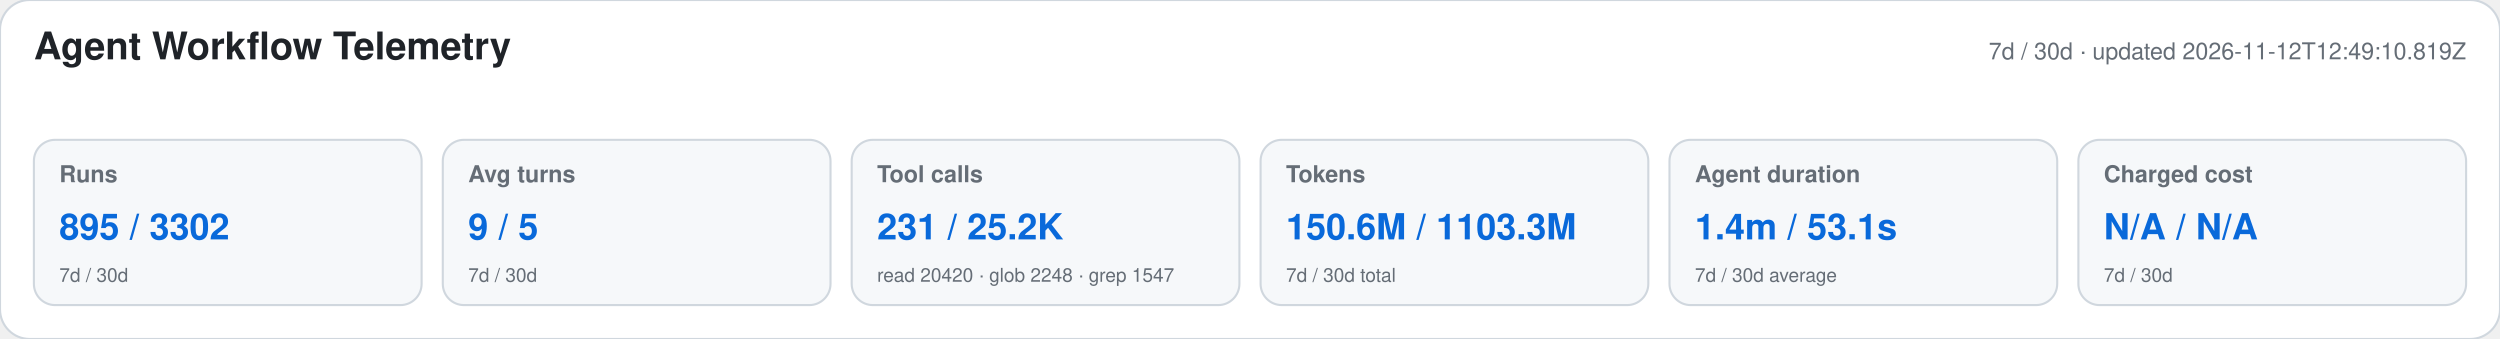
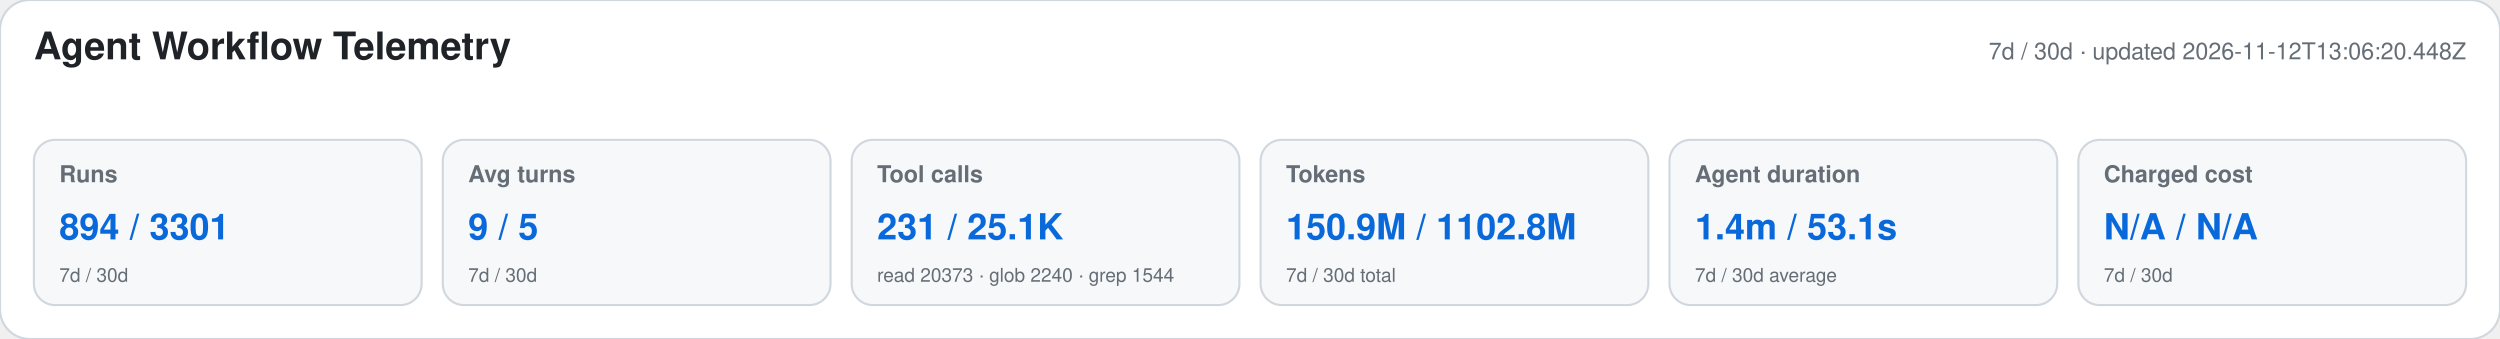
<svg xmlns="http://www.w3.org/2000/svg" width="1180" height="160" viewBox="0 0 1180 160" role="img" aria-labelledby="title desc">
  <style>text{font-family:-apple-system,BlinkMacSystemFont,"Segoe UI",Helvetica,Arial,sans-serif}.heading{font-size:18px;font-weight:650;fill:#1f2328}.meta,.label,.secondary{fill:#656d76}.meta,.label{font-size:11px}.label{font-weight:600}.primary{font-size:17px;font-weight:700;fill:#0969da}.secondary{font-size:9px}</style>
  <rect width="1180" height="160" rx="14" fill="#ffffff" stroke="#d0d7de" />
  <text x="16" y="28" class="heading">Agent Workflow Telemetry</text>
-   <text x="1164" y="28" text-anchor="end" class="meta">7d / 30d · updated 2026-11-12T12:49:10.819Z</text>
+   <text x="1164" y="28" text-anchor="end" class="meta">7d / 30d · updated 2026-11-12T13:06:20.448Z</text>
  <g>
    <rect x="16" y="66" width="183" height="78" rx="10" fill="#f6f8fa" stroke="#d0d7de" />
    <text x="28" y="86" class="label">Runs</text>
-     <text x="28" y="113" class="primary">895 / 3302</text>
+     <text x="28" y="113" class="primary">894 / 3301</text>
    <text x="28" y="133" class="secondary">7d / 30d</text>
  </g>
  <g>
    <rect x="209" y="66" width="183" height="78" rx="10" fill="#f6f8fa" stroke="#d0d7de" />
    <text x="221" y="86" class="label">Avg turns</text>
    <text x="221" y="113" class="primary">9 / 5</text>
    <text x="221" y="133" class="secondary">7d / 30d</text>
  </g>
  <g>
    <rect x="402" y="66" width="183" height="78" rx="10" fill="#f6f8fa" stroke="#d0d7de" />
    <text x="414" y="86" class="label">Tool calls</text>
-     <text x="414" y="113" class="primary">231 / 25.2K</text>
-     <text x="414" y="133" class="secondary">read 20420 · glob 2248 · grep 1547</text>
+     <text x="414" y="113" class="primary">231 / 25.1K</text>
+     <text x="414" y="133" class="secondary">read 20373 · glob 2240 · grep 1544</text>
  </g>
  <g>
    <rect x="595" y="66" width="183" height="78" rx="10" fill="#f6f8fa" stroke="#d0d7de" />
    <text x="607" y="86" class="label">Tokens</text>
-     <text x="607" y="113" class="primary">150.6M / 1103.3M</text>
+     <text x="607" y="113" class="primary">150.9M / 1102.8M</text>
    <text x="607" y="133" class="secondary">7d / 30d total</text>
  </g>
  <g>
    <rect x="788" y="66" width="183" height="78" rx="10" fill="#f6f8fa" stroke="#d0d7de" />
    <text x="800" y="86" class="label">Agent duration</text>
    <text x="800" y="113" class="primary">1.4m / 53.1s</text>
    <text x="800" y="133" class="secondary">7d / 30d average</text>
  </g>
  <g>
    <rect x="981" y="66" width="183" height="78" rx="10" fill="#f6f8fa" stroke="#d0d7de" />
    <text x="993" y="86" class="label">Charged cost</text>
    <text x="993" y="113" class="primary">N/A / N/A</text>
    <text x="993" y="133" class="secondary">7d / 30d</text>
  </g>
</svg>
